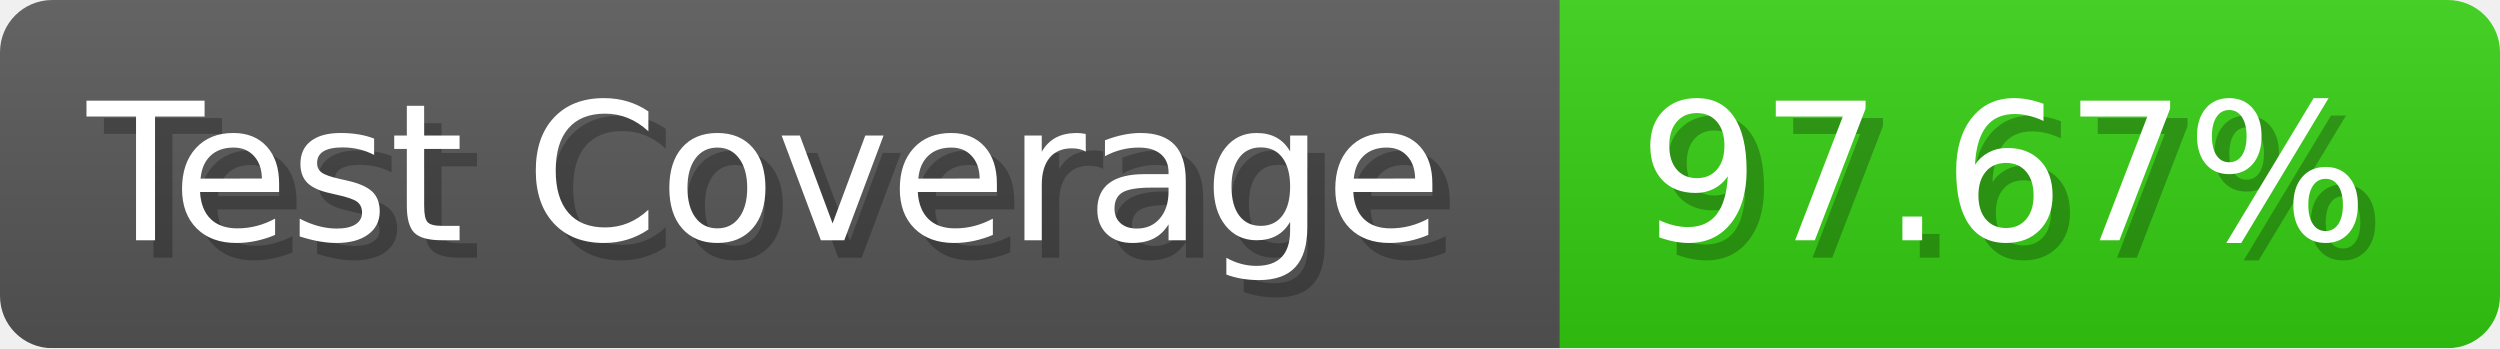
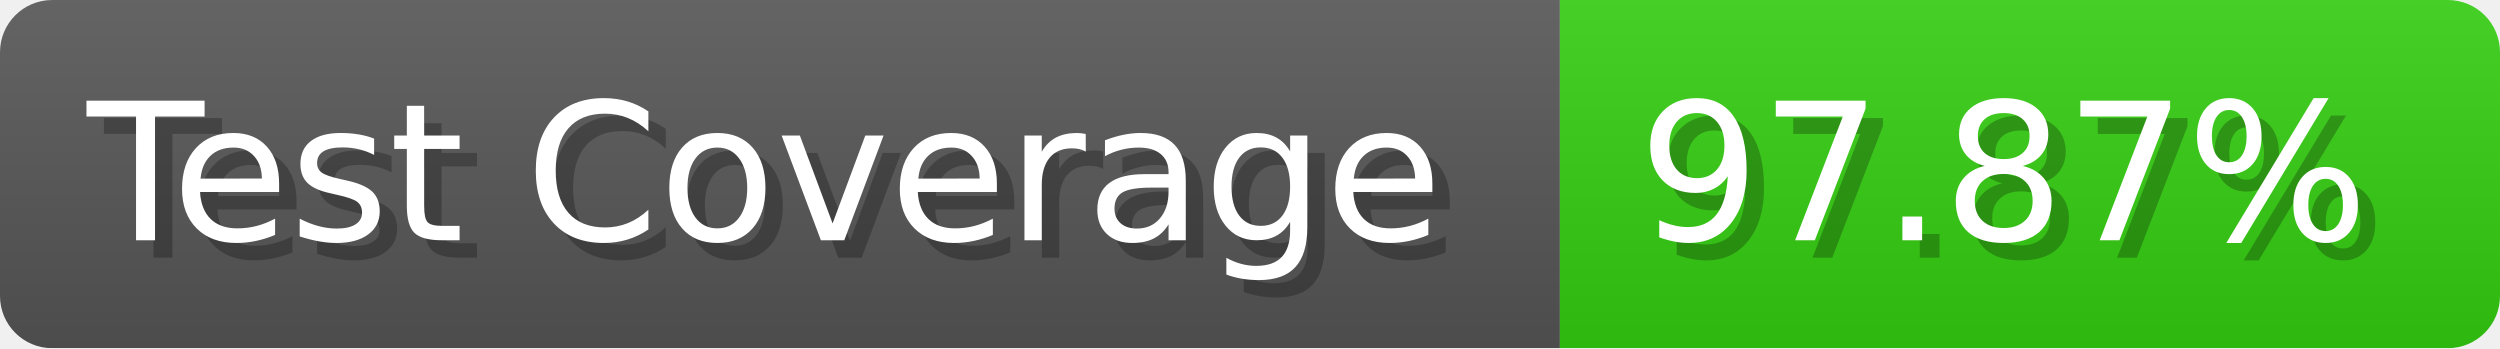
- <svg xmlns="http://www.w3.org/2000/svg" width="143.6" height="20" viewBox="0 0 1436 200" role="img" aria-label="Test Coverage: 97.67%">
+ <svg xmlns="http://www.w3.org/2000/svg" width="143.6" height="20" viewBox="0 0 1436 200" role="img" aria-label="Test Coverage: 97.87%">
  <linearGradient id="a" x2="0" y2="100%">
    <stop offset="0" stop-opacity=".1" stop-color="#EEE" />
    <stop offset="1" stop-opacity=".1" />
  </linearGradient>
  <mask id="m">
    <rect width="1436" height="200" rx="30" fill="#FFF" />
  </mask>
  <g mask="url(#m)">
    <rect width="896" height="200" fill="#555" />
    <rect width="540" height="200" fill="#3C1" x="896" />
    <rect width="1436" height="200" fill="url(#a)" />
  </g>
  <g aria-hidden="true" fill="#fff" text-anchor="start" font-family="Verdana,DejaVu Sans,sans-serif" font-size="110">
    <text x="60" y="148" textLength="796" fill="#000" opacity="0.25">Test Coverage</text>
    <text x="50" y="138" textLength="796">Test Coverage</text>
-     <text x="951" y="148" textLength="440" fill="#000" opacity="0.25">97.67%</text>
-     <text x="941" y="138" textLength="440">97.67%</text>
+     <text x="951" y="148" textLength="440" fill="#000" opacity="0.25">97.87%</text>
+     <text x="941" y="138" textLength="440">97.87%</text>
  </g>
</svg>
